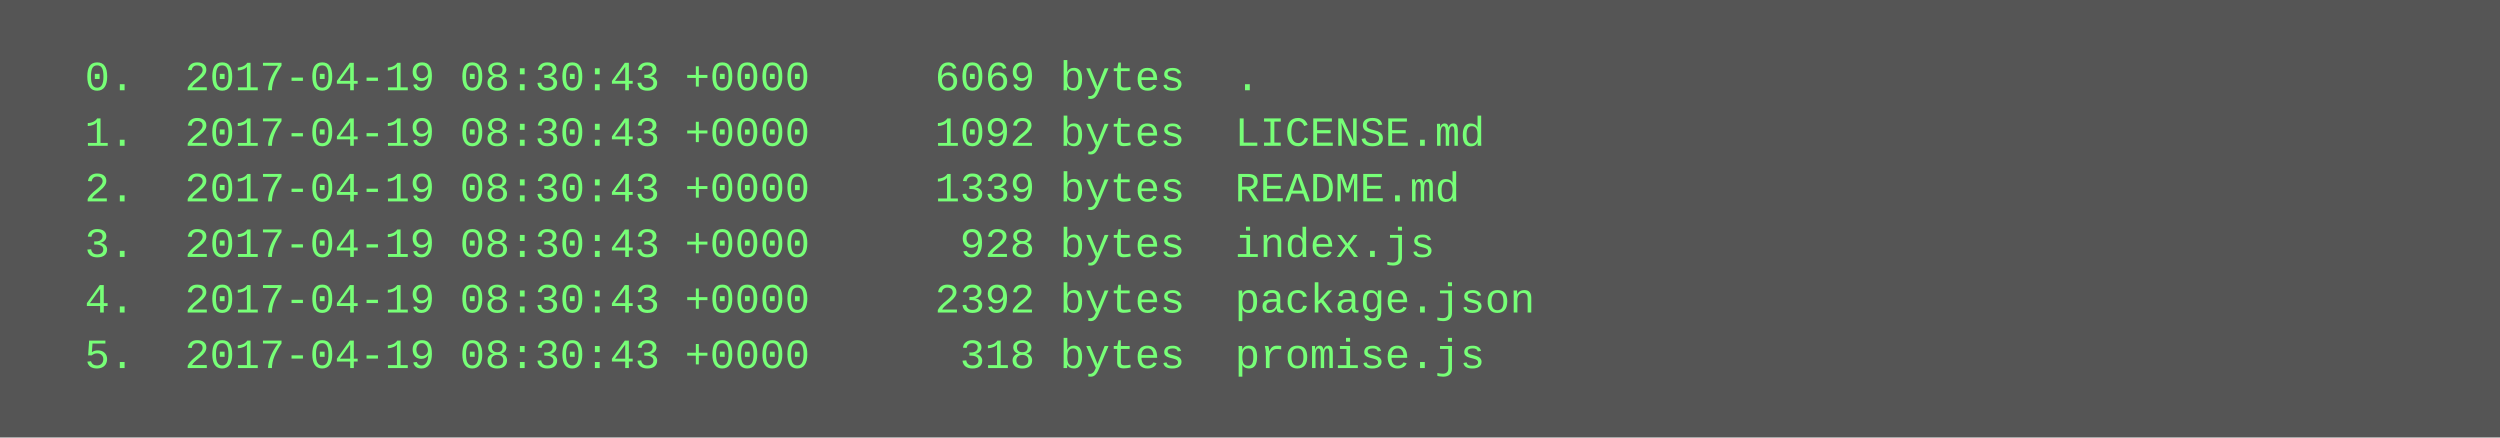
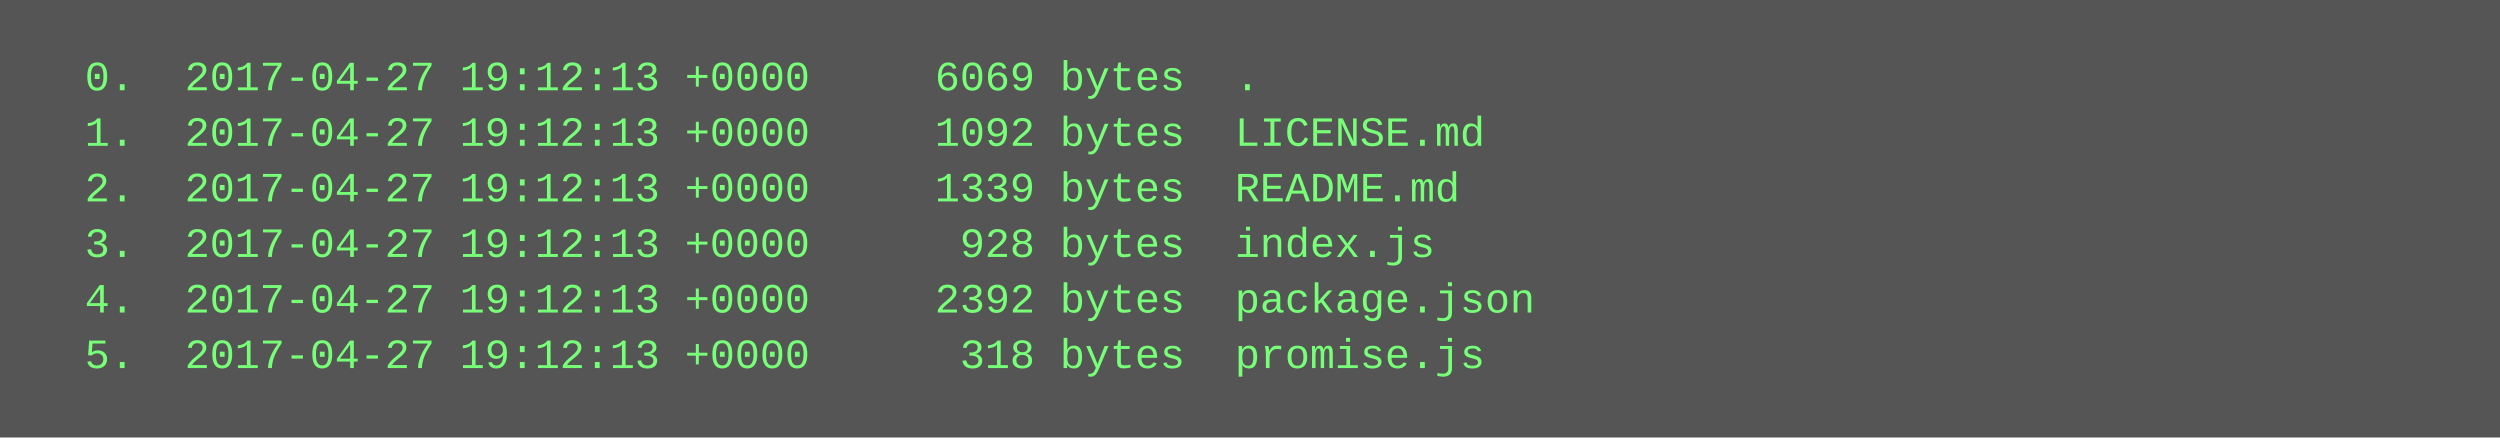
<svg xmlns="http://www.w3.org/2000/svg" height="126" width="720">
  <rect height="126" fill="#555" width="720" />
  <text fill="#7f7" font-family="Courier New" font-size="12" xml:space="preserve">
-     <tspan x="10" y="26">  0.  2017-04-19 08:30:43 +0000     6069 bytes  .</tspan>
-     <tspan x="10" y="42">  1.  2017-04-19 08:30:43 +0000     1092 bytes  LICENSE.md</tspan>
-     <tspan x="10" y="58">  2.  2017-04-19 08:30:43 +0000     1339 bytes  README.md</tspan>
-     <tspan x="10" y="74">  3.  2017-04-19 08:30:43 +0000      928 bytes  index.js</tspan>
-     <tspan x="10" y="90">  4.  2017-04-19 08:30:43 +0000     2392 bytes  package.json</tspan>
-     <tspan x="10" y="106">  5.  2017-04-19 08:30:43 +0000      318 bytes  promise.js</tspan>
+     <tspan x="10" y="26">  0.  2017-04-27 19:12:13 +0000     6069 bytes  .</tspan>
+     <tspan x="10" y="42">  1.  2017-04-27 19:12:13 +0000     1092 bytes  LICENSE.md</tspan>
+     <tspan x="10" y="58">  2.  2017-04-27 19:12:13 +0000     1339 bytes  README.md</tspan>
+     <tspan x="10" y="74">  3.  2017-04-27 19:12:13 +0000      928 bytes  index.js</tspan>
+     <tspan x="10" y="90">  4.  2017-04-27 19:12:13 +0000     2392 bytes  package.json</tspan>
+     <tspan x="10" y="106">  5.  2017-04-27 19:12:13 +0000      318 bytes  promise.js</tspan>
  </text>
</svg>
